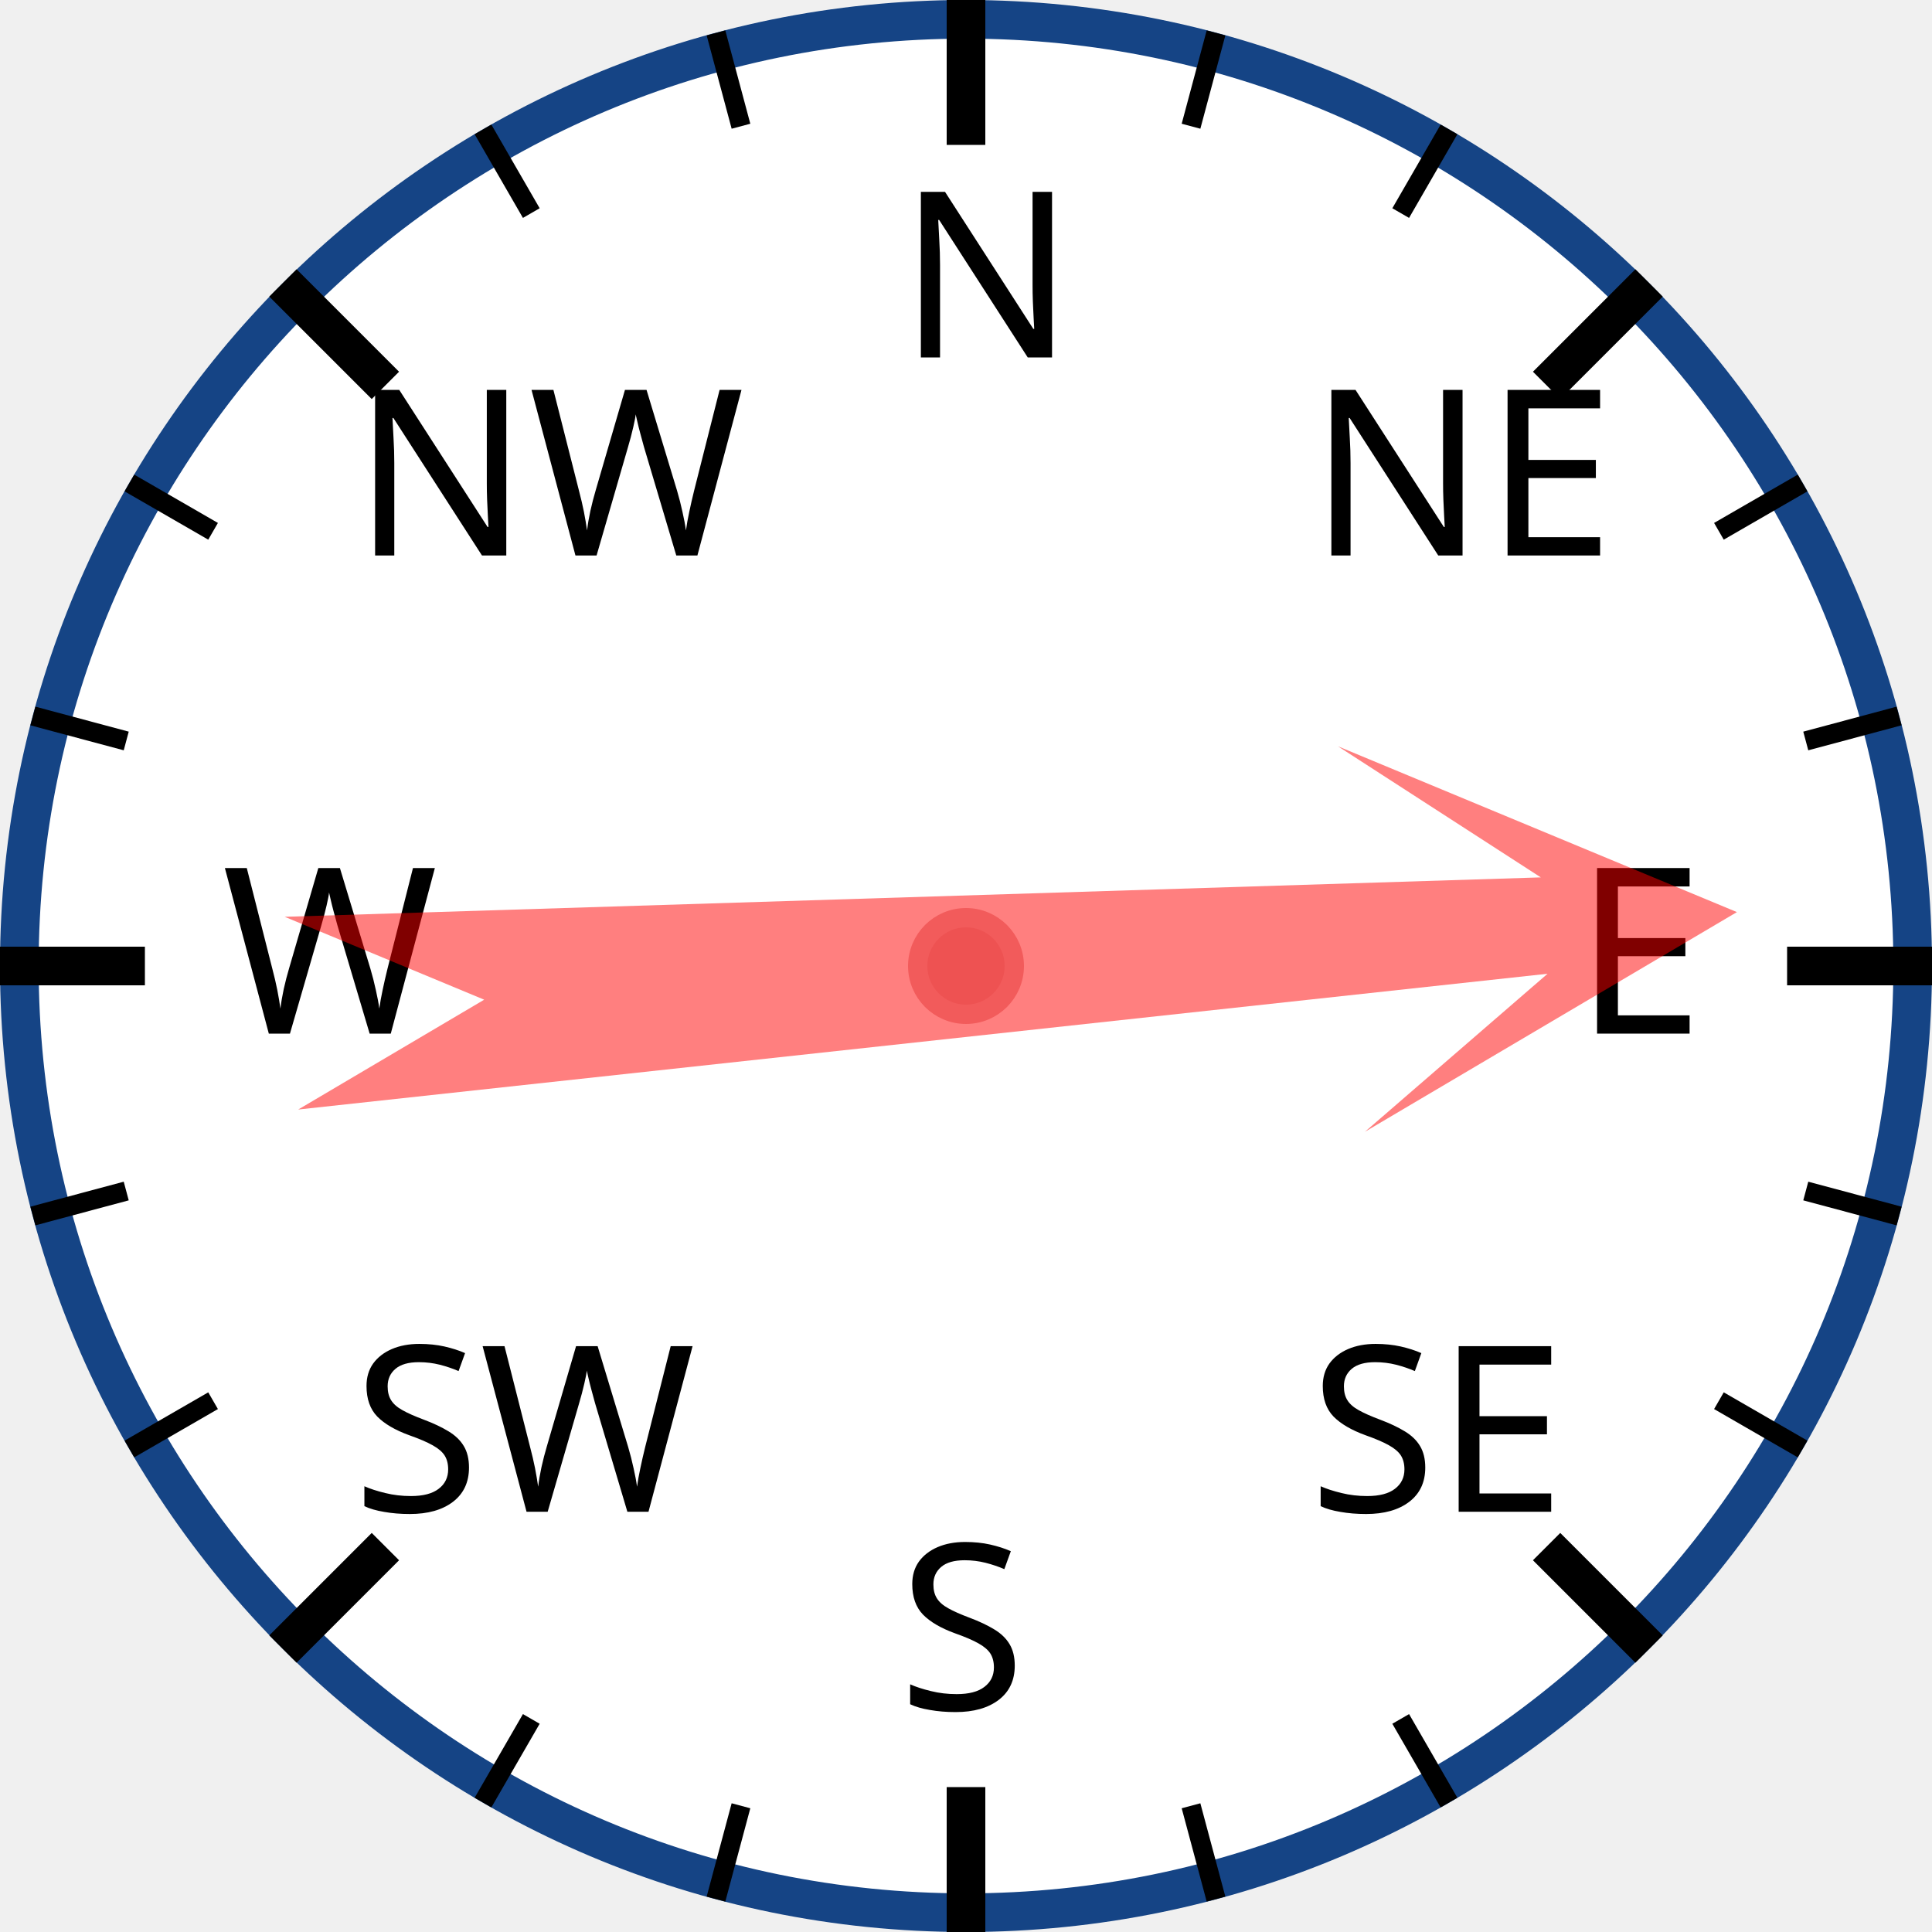
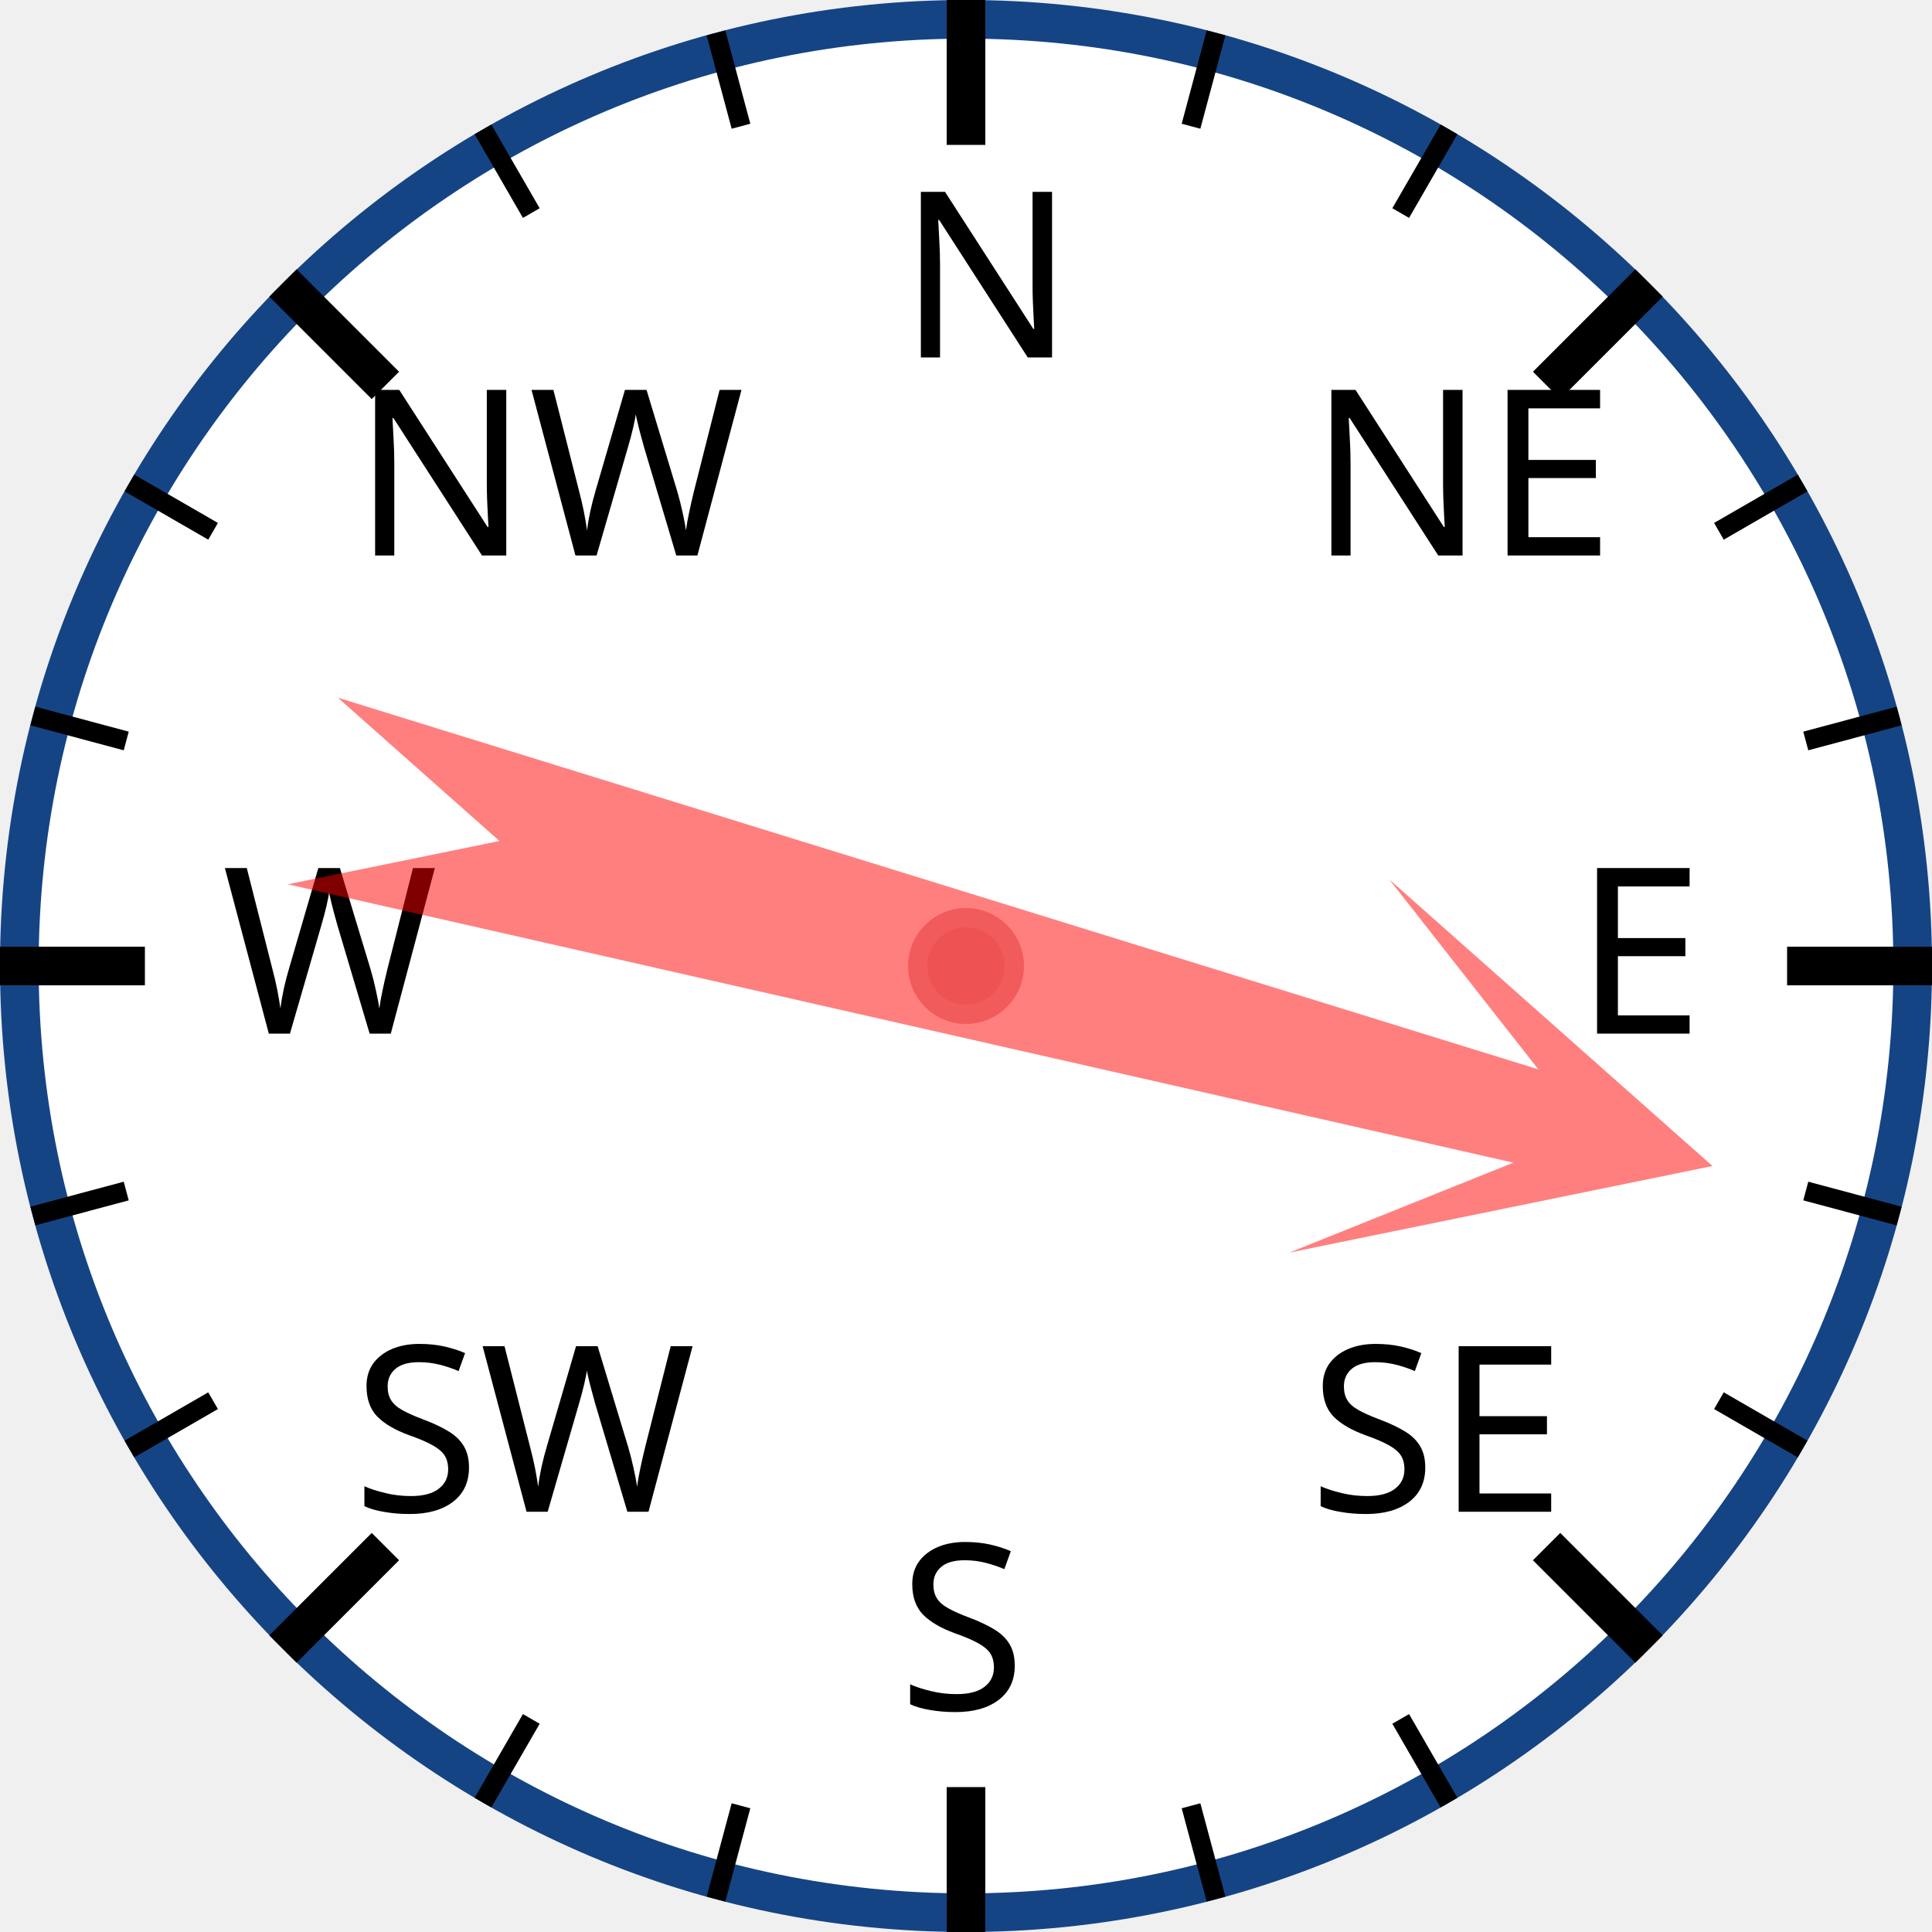
<svg xmlns="http://www.w3.org/2000/svg" width="120px" height="120px" viewBox="0 0 200 200">
  <circle cx="100" cy="100" r="98" style="fill: white; stroke: #154485; stroke-width: 4;" />
  <text x="93.0" y="37.0" style="font-family: sans-serif; font-size: 18pt;">N</text>
  <line x1="100.0" y1="0.0" x2="100.0" y2="15.0" style="stroke: black; stroke-width: 4;" />
  <line x1="74.118" y1="3.407" x2="76.706" y2="13.067" style="stroke: black; stroke-width: 2;" />
  <line x1="50" y1="13.397" x2="55" y2="22.058" style="stroke: black; stroke-width: 2;" />
  <text x="36.503" y="57.503" style="font-family: sans-serif; font-size: 18pt;">NW</text>
  <line x1="29.289" y1="29.289" x2="39.896" y2="39.896" style="stroke: black; stroke-width: 4;" />
  <line x1="13.397" y1="50" x2="22.058" y2="55" style="stroke: black; stroke-width: 2;" />
  <line x1="3.407" y1="74.118" x2="13.067" y2="76.706" style="stroke: black; stroke-width: 2;" />
  <text x="23.0" y="107.0" style="font-family: sans-serif; font-size: 18pt;">W</text>
  <line x1="0.0" y1="100.0" x2="15.0" y2="100.0" style="stroke: black; stroke-width: 4;" />
  <line x1="3.407" y1="125.882" x2="13.067" y2="123.294" style="stroke: black; stroke-width: 2;" />
  <line x1="13.397" y1="150" x2="22.058" y2="145" style="stroke: black; stroke-width: 2;" />
  <text x="36.503" y="156.497" style="font-family: sans-serif; font-size: 18pt;">SW</text>
  <line x1="29.289" y1="170.711" x2="39.896" y2="160.104" style="stroke: black; stroke-width: 4;" />
  <line x1="50" y1="186.603" x2="55" y2="177.942" style="stroke: black; stroke-width: 2;" />
  <line x1="74.118" y1="196.593" x2="76.706" y2="186.933" style="stroke: black; stroke-width: 2;" />
  <text x="93" y="177.0" style="font-family: sans-serif; font-size: 18pt;">S</text>
  <line x1="100" y1="200.0" x2="100" y2="185.0" style="stroke: black; stroke-width: 4;" />
  <line x1="125.882" y1="196.593" x2="123.294" y2="186.933" style="stroke: black; stroke-width: 2;" />
  <line x1="150.0" y1="186.603" x2="145.0" y2="177.942" style="stroke: black; stroke-width: 2;" />
  <text x="135.497" y="156.497" style="font-family: sans-serif; font-size: 18pt;">SE</text>
  <line x1="170.711" y1="170.711" x2="160.104" y2="160.104" style="stroke: black; stroke-width: 4;" />
  <line x1="186.603" y1="150" x2="177.942" y2="145" style="stroke: black; stroke-width: 2;" />
  <line x1="196.593" y1="125.882" x2="186.933" y2="123.294" style="stroke: black; stroke-width: 2;" />
  <text x="163.0" y="107" style="font-family: sans-serif; font-size: 18pt;">E</text>
  <line x1="200.0" y1="100" x2="185.0" y2="100" style="stroke: black; stroke-width: 4;" />
  <line x1="196.593" y1="74.118" x2="186.933" y2="76.706" style="stroke: black; stroke-width: 2;" />
  <line x1="186.603" y1="50" x2="177.942" y2="55" style="stroke: black; stroke-width: 2;" />
  <text x="135.497" y="57.503" style="font-family: sans-serif; font-size: 18pt;">NE</text>
  <line x1="170.711" y1="29.289" x2="160.104" y2="39.896" style="stroke: black; stroke-width: 4;" />
  <line x1="150" y1="13.397" x2="145" y2="22.058" style="stroke: black; stroke-width: 2;" />
  <line x1="125.882" y1="3.407" x2="123.294" y2="13.067" style="stroke: black; stroke-width: 2;" />
-   <polygon points="100 20 120 60 105 40 110 170 100 150 90 170 95 40 80 60" style="fill: red; fill-opacity: 0.5;" transform="rotate(86,100,100)" />
+   <polygon points="100 20 120 60 105 40 110 170 100 150 90 170 95 40 80 60" style="fill: red; fill-opacity: 0.5;" transform="rotate(105,100,100)" />
  <circle cx="100" cy="100" r="5" style="fill: #EE5252; stroke: #F25B5B; stroke-width: 2;" />
</svg>
